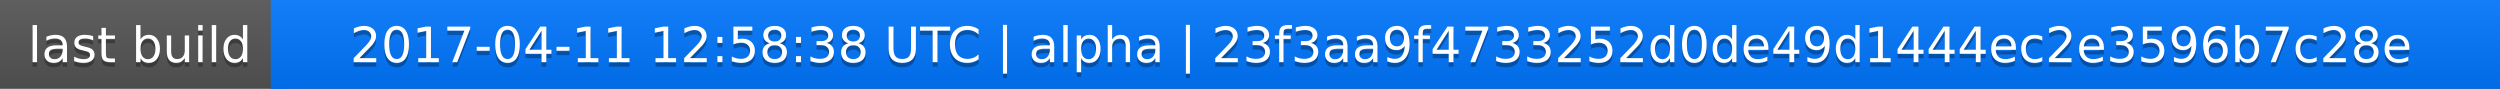
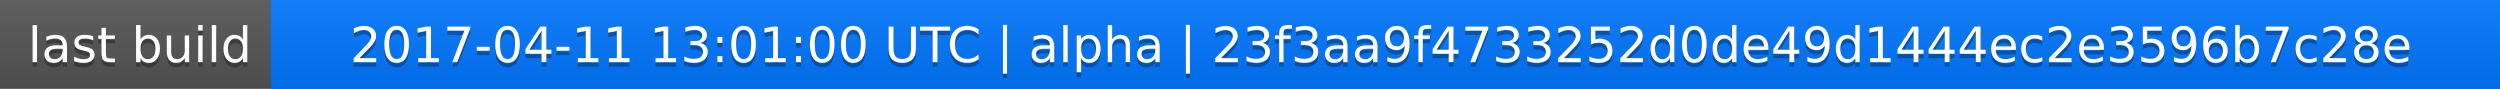
<svg xmlns="http://www.w3.org/2000/svg" width="563" height="20">
  <linearGradient id="a" x2="0" y2="100%">
    <stop offset="0" stop-color="#bbb" stop-opacity=".1" />
    <stop offset="1" stop-opacity=".1" />
  </linearGradient>
  <rect rx="0" width="563" height="20" fill="#555" />
  <rect rx="0" x="61" width="502" height="20" fill="#07f" />
  <path fill="#07f" d="M61 0h4v20h-4z" />
  <rect rx="0" width="563" height="20" fill="url(#a)" />
  <g fill="#fff" text-anchor="middle" font-family="DejaVu Sans,Verdana,Geneva,sans-serif" font-size="11">
    <text x="31.5" y="15" fill="#010101" fill-opacity=".3">last build</text>
    <text x="31.5" y="14">last build</text>
-     <text x="311" y="15" fill="#010101" fill-opacity=".3">2017-04-11 12:58:38 UTC | alpha | 23f3aa9f4733252d0de49d1444ec2e3596b7c28e</text>
-     <text x="311" y="14">2017-04-11 12:58:38 UTC | alpha | 23f3aa9f4733252d0de49d1444ec2e3596b7c28e</text>
+     <text x="311" y="15" fill="#010101" fill-opacity=".3">2017-04-11 13:01:00 UTC | alpha | 23f3aa9f4733252d0de49d1444ec2e3596b7c28e</text>
+     <text x="311" y="14">2017-04-11 13:01:00 UTC | alpha | 23f3aa9f4733252d0de49d1444ec2e3596b7c28e</text>
  </g>
</svg>
